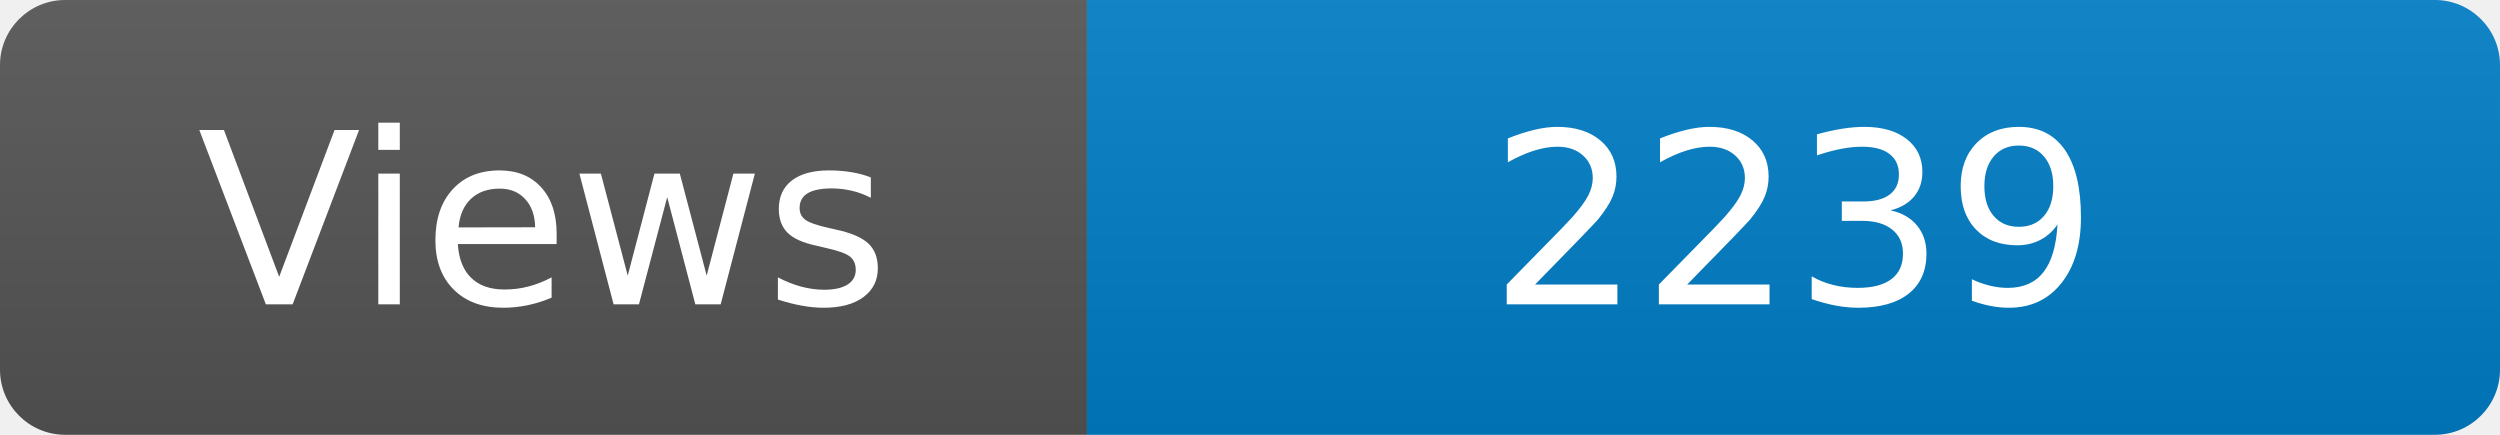
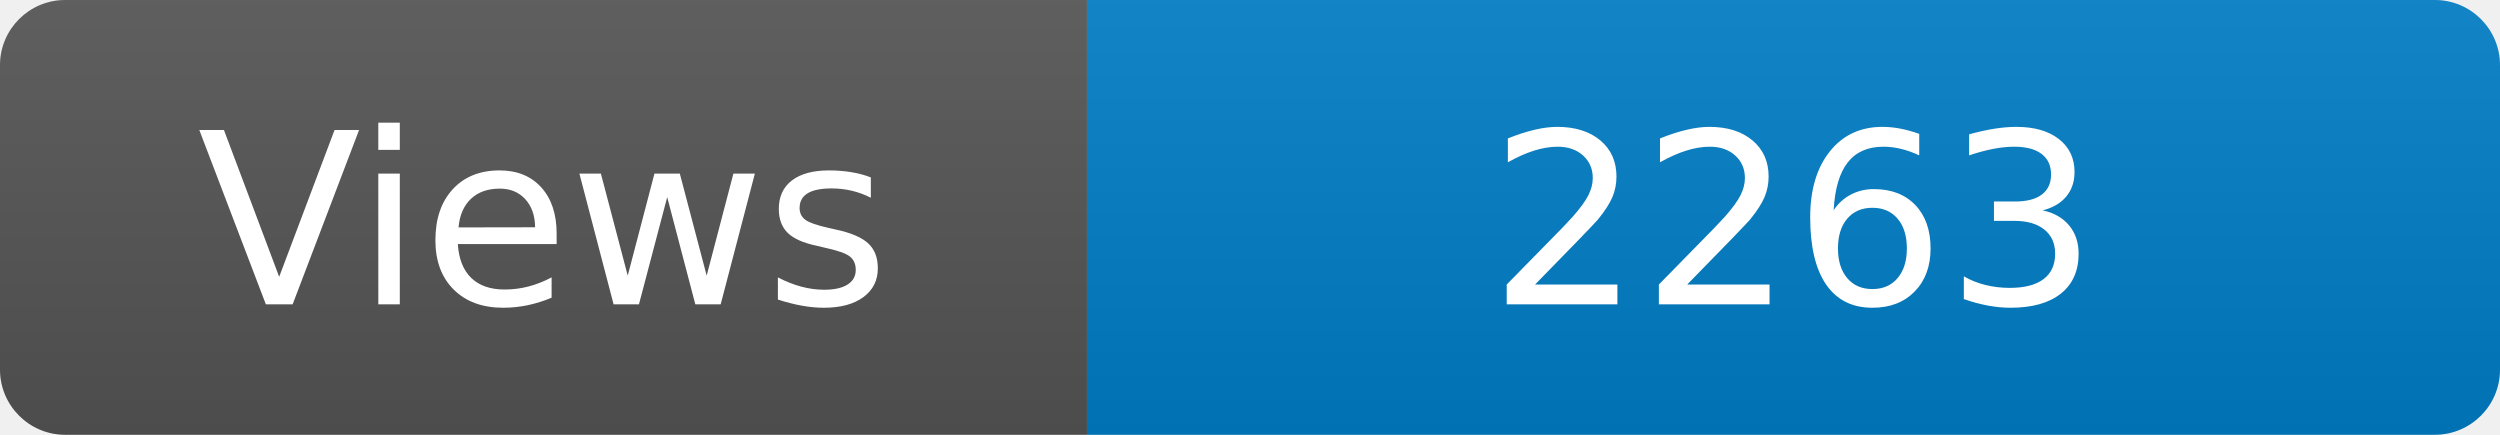
<svg xmlns="http://www.w3.org/2000/svg" width="115" height="20" role="img" aria-label="Maintained?: yes">
  <linearGradient id="s" x2="0" y2="100%">
    <stop offset="0" stop-color="#bbb" stop-opacity=".1" />
    <stop offset="1" stop-opacity=".1" />
  </linearGradient>
  <clipPath id="r">
    <rect width="115" height="20" rx="3" fill="#fff" />
  </clipPath>
  <g clip-path="url(#r)">
    <rect width="50" height="20" fill="#555" />
    <rect x="50" width="160" height="20" fill="#007ec6" />
    <rect width="115" height="20" fill="url(#s)" />
  </g>
  <g fill="#fff" text-anchor="middle" font-family="Verdana,Geneva,DejaVu Sans,sans-serif" font-size="110">
    <text x="250" y="140" transform="scale(.1)" fill="#fff">Views</text>
-     <text x="825" y="140" transform="scale(.1)" fill="#fff">2239</text>
+     <text x="825" y="140" transform="scale(.1)" fill="#fff">2263</text>
  </g>
</svg>
